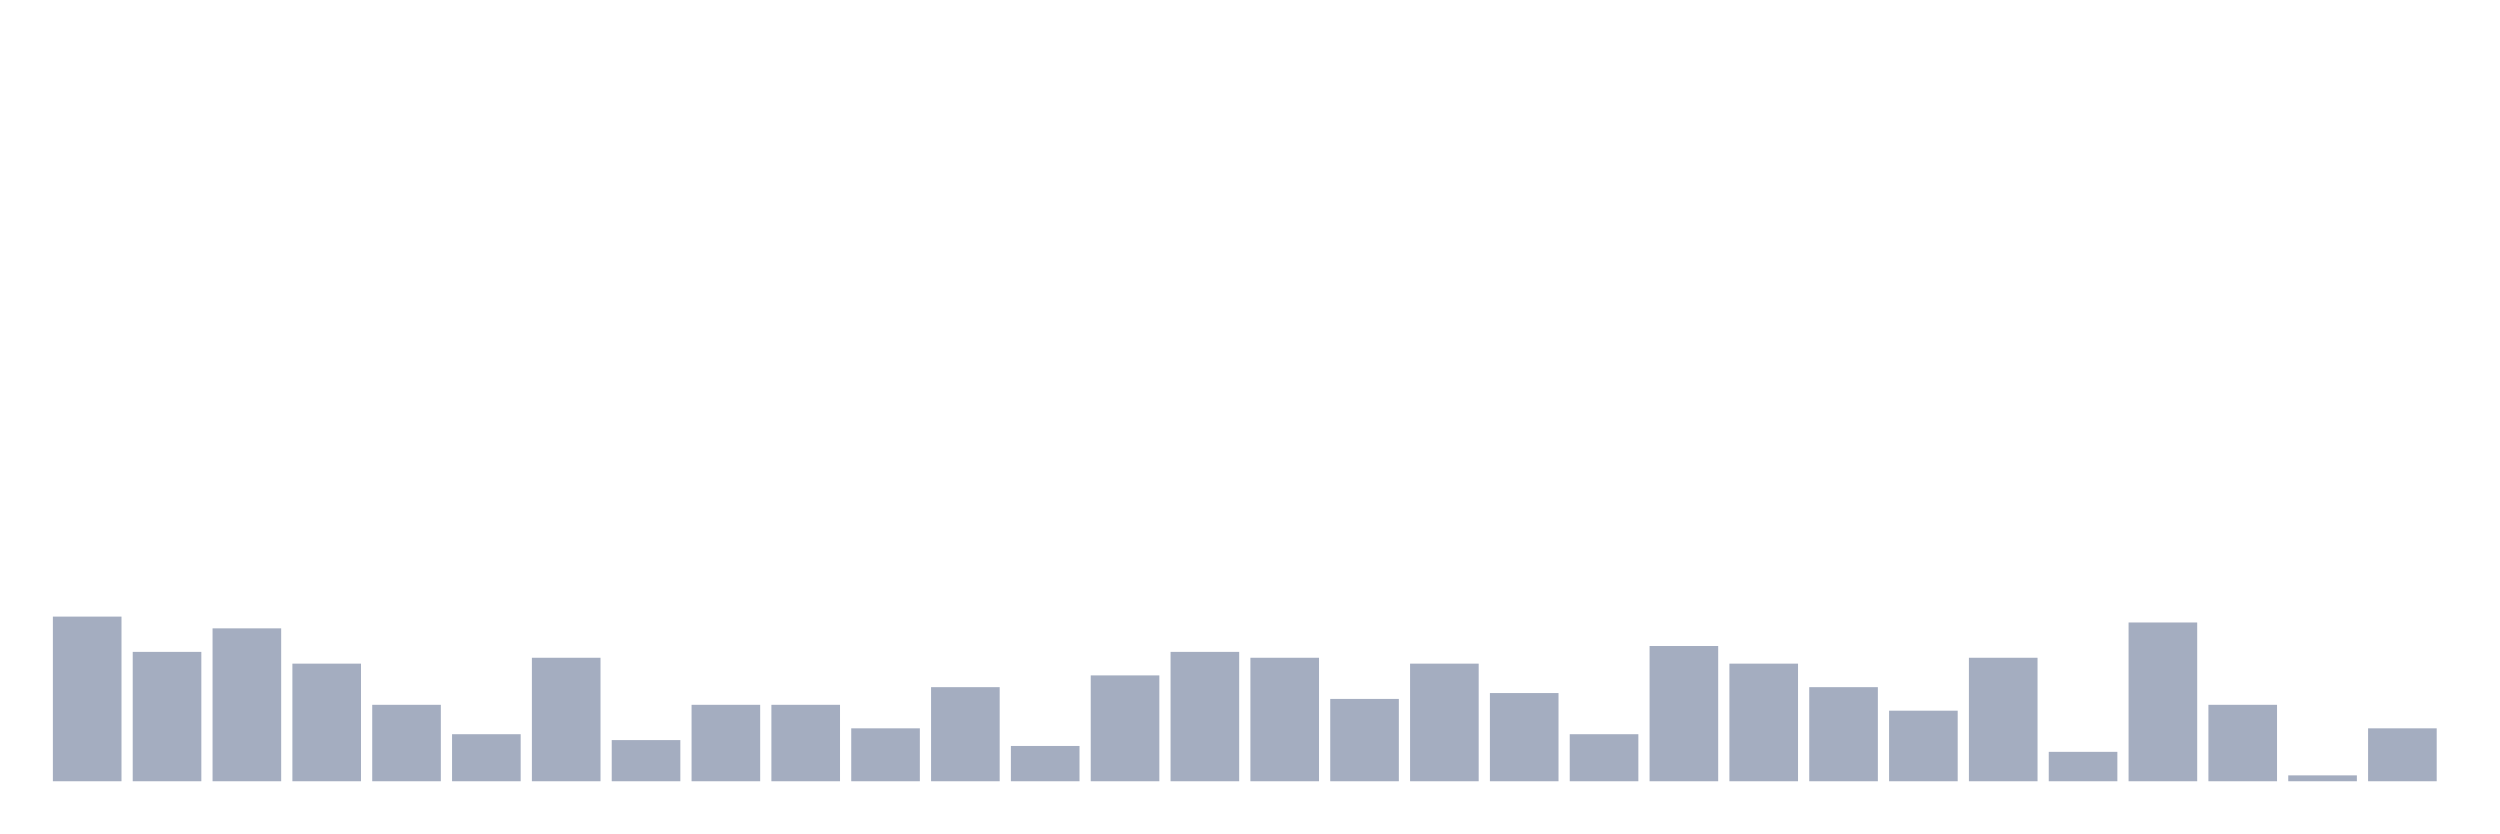
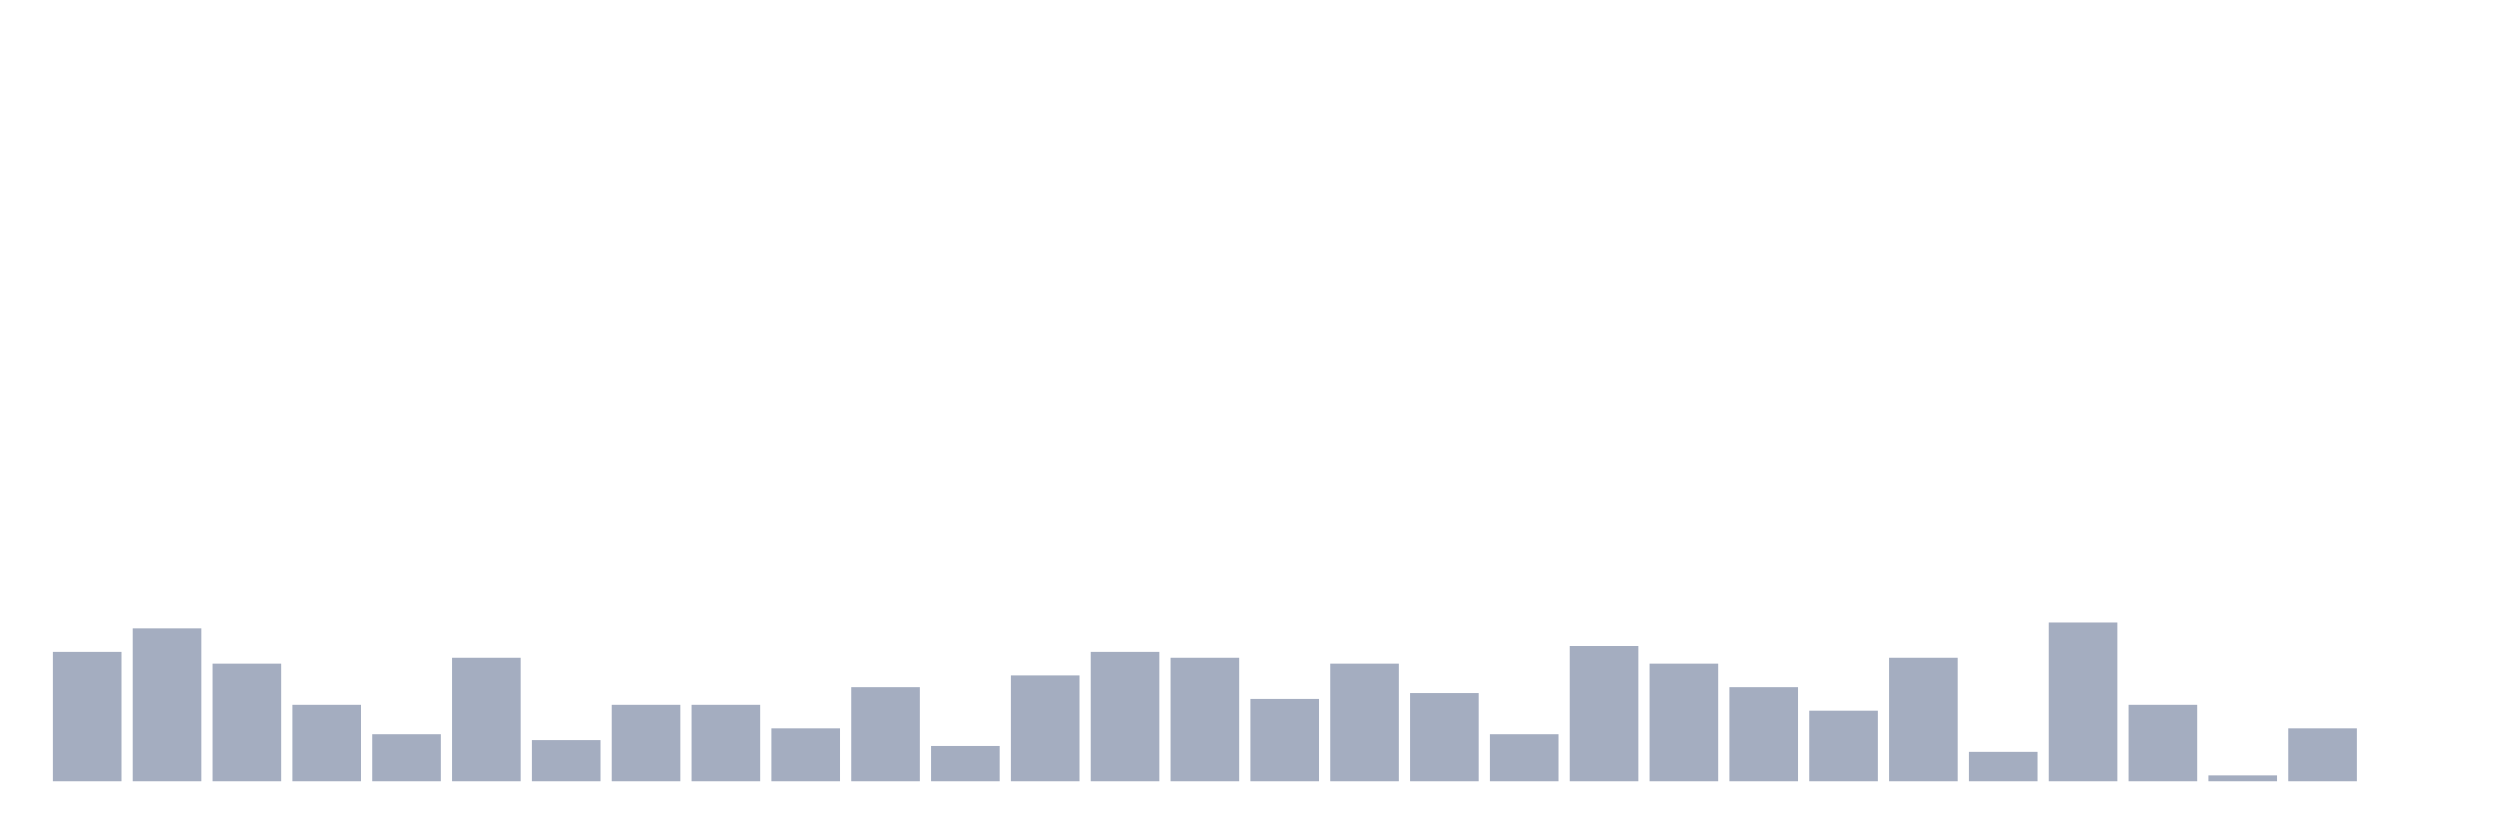
<svg xmlns="http://www.w3.org/2000/svg" viewBox="0 0 480 160">
  <g transform="translate(10,10)">
-     <rect class="bar" x="0.153" width="13.175" y="108.387" height="31.613" fill="rgb(164,173,192)" />
-     <rect class="bar" x="15.482" width="13.175" y="115.161" height="24.839" fill="rgb(164,173,192)" />
-     <rect class="bar" x="30.81" width="13.175" y="110.645" height="29.355" fill="rgb(164,173,192)" />
-     <rect class="bar" x="46.138" width="13.175" y="117.419" height="22.581" fill="rgb(164,173,192)" />
-     <rect class="bar" x="61.466" width="13.175" y="125.323" height="14.677" fill="rgb(164,173,192)" />
-     <rect class="bar" x="76.794" width="13.175" y="130.968" height="9.032" fill="rgb(164,173,192)" />
-     <rect class="bar" x="92.123" width="13.175" y="116.29" height="23.71" fill="rgb(164,173,192)" />
-     <rect class="bar" x="107.451" width="13.175" y="132.097" height="7.903" fill="rgb(164,173,192)" />
+     <rect class="bar" x="0.153" width="13.175" y="115.161" height="24.839" fill="rgb(164,173,192)" />
+     <rect class="bar" x="15.482" width="13.175" y="110.645" height="29.355" fill="rgb(164,173,192)" />
+     <rect class="bar" x="30.81" width="13.175" y="117.419" height="22.581" fill="rgb(164,173,192)" />
+     <rect class="bar" x="46.138" width="13.175" y="125.323" height="14.677" fill="rgb(164,173,192)" />
+     <rect class="bar" x="61.466" width="13.175" y="130.968" height="9.032" fill="rgb(164,173,192)" />
+     <rect class="bar" x="76.794" width="13.175" y="116.29" height="23.71" fill="rgb(164,173,192)" />
+     <rect class="bar" x="92.123" width="13.175" y="132.097" height="7.903" fill="rgb(164,173,192)" />
+     <rect class="bar" x="107.451" width="13.175" y="125.323" height="14.677" fill="rgb(164,173,192)" />
    <rect class="bar" x="122.779" width="13.175" y="125.323" height="14.677" fill="rgb(164,173,192)" />
-     <rect class="bar" x="138.107" width="13.175" y="125.323" height="14.677" fill="rgb(164,173,192)" />
-     <rect class="bar" x="153.436" width="13.175" y="129.839" height="10.161" fill="rgb(164,173,192)" />
-     <rect class="bar" x="168.764" width="13.175" y="121.935" height="18.065" fill="rgb(164,173,192)" />
-     <rect class="bar" x="184.092" width="13.175" y="133.226" height="6.774" fill="rgb(164,173,192)" />
-     <rect class="bar" x="199.42" width="13.175" y="119.677" height="20.323" fill="rgb(164,173,192)" />
-     <rect class="bar" x="214.748" width="13.175" y="115.161" height="24.839" fill="rgb(164,173,192)" />
-     <rect class="bar" x="230.077" width="13.175" y="116.29" height="23.71" fill="rgb(164,173,192)" />
-     <rect class="bar" x="245.405" width="13.175" y="124.194" height="15.806" fill="rgb(164,173,192)" />
-     <rect class="bar" x="260.733" width="13.175" y="117.419" height="22.581" fill="rgb(164,173,192)" />
-     <rect class="bar" x="276.061" width="13.175" y="123.065" height="16.935" fill="rgb(164,173,192)" />
-     <rect class="bar" x="291.39" width="13.175" y="130.968" height="9.032" fill="rgb(164,173,192)" />
-     <rect class="bar" x="306.718" width="13.175" y="114.032" height="25.968" fill="rgb(164,173,192)" />
-     <rect class="bar" x="322.046" width="13.175" y="117.419" height="22.581" fill="rgb(164,173,192)" />
-     <rect class="bar" x="337.374" width="13.175" y="121.935" height="18.065" fill="rgb(164,173,192)" />
-     <rect class="bar" x="352.702" width="13.175" y="126.452" height="13.548" fill="rgb(164,173,192)" />
-     <rect class="bar" x="368.031" width="13.175" y="116.29" height="23.71" fill="rgb(164,173,192)" />
-     <rect class="bar" x="383.359" width="13.175" y="134.355" height="5.645" fill="rgb(164,173,192)" />
-     <rect class="bar" x="398.687" width="13.175" y="109.516" height="30.484" fill="rgb(164,173,192)" />
-     <rect class="bar" x="414.015" width="13.175" y="125.323" height="14.677" fill="rgb(164,173,192)" />
-     <rect class="bar" x="429.344" width="13.175" y="138.871" height="1.129" fill="rgb(164,173,192)" />
-     <rect class="bar" x="444.672" width="13.175" y="129.839" height="10.161" fill="rgb(164,173,192)" />
+     <rect class="bar" x="138.107" width="13.175" y="129.839" height="10.161" fill="rgb(164,173,192)" />
+     <rect class="bar" x="153.436" width="13.175" y="121.935" height="18.065" fill="rgb(164,173,192)" />
+     <rect class="bar" x="168.764" width="13.175" y="133.226" height="6.774" fill="rgb(164,173,192)" />
+     <rect class="bar" x="184.092" width="13.175" y="119.677" height="20.323" fill="rgb(164,173,192)" />
+     <rect class="bar" x="199.42" width="13.175" y="115.161" height="24.839" fill="rgb(164,173,192)" />
+     <rect class="bar" x="214.748" width="13.175" y="116.29" height="23.71" fill="rgb(164,173,192)" />
+     <rect class="bar" x="230.077" width="13.175" y="124.194" height="15.806" fill="rgb(164,173,192)" />
+     <rect class="bar" x="245.405" width="13.175" y="117.419" height="22.581" fill="rgb(164,173,192)" />
+     <rect class="bar" x="260.733" width="13.175" y="123.065" height="16.935" fill="rgb(164,173,192)" />
+     <rect class="bar" x="276.061" width="13.175" y="130.968" height="9.032" fill="rgb(164,173,192)" />
+     <rect class="bar" x="291.39" width="13.175" y="114.032" height="25.968" fill="rgb(164,173,192)" />
+     <rect class="bar" x="306.718" width="13.175" y="117.419" height="22.581" fill="rgb(164,173,192)" />
+     <rect class="bar" x="322.046" width="13.175" y="121.935" height="18.065" fill="rgb(164,173,192)" />
+     <rect class="bar" x="337.374" width="13.175" y="126.452" height="13.548" fill="rgb(164,173,192)" />
+     <rect class="bar" x="352.702" width="13.175" y="116.29" height="23.71" fill="rgb(164,173,192)" />
+     <rect class="bar" x="368.031" width="13.175" y="134.355" height="5.645" fill="rgb(164,173,192)" />
+     <rect class="bar" x="383.359" width="13.175" y="109.516" height="30.484" fill="rgb(164,173,192)" />
+     <rect class="bar" x="398.687" width="13.175" y="125.323" height="14.677" fill="rgb(164,173,192)" />
+     <rect class="bar" x="414.015" width="13.175" y="138.871" height="1.129" fill="rgb(164,173,192)" />
+     <rect class="bar" x="429.344" width="13.175" y="129.839" height="10.161" fill="rgb(164,173,192)" />
+     <rect class="bar" x="444.672" width="13.175" y="140" height="0" fill="rgb(164,173,192)" />
  </g>
</svg>
